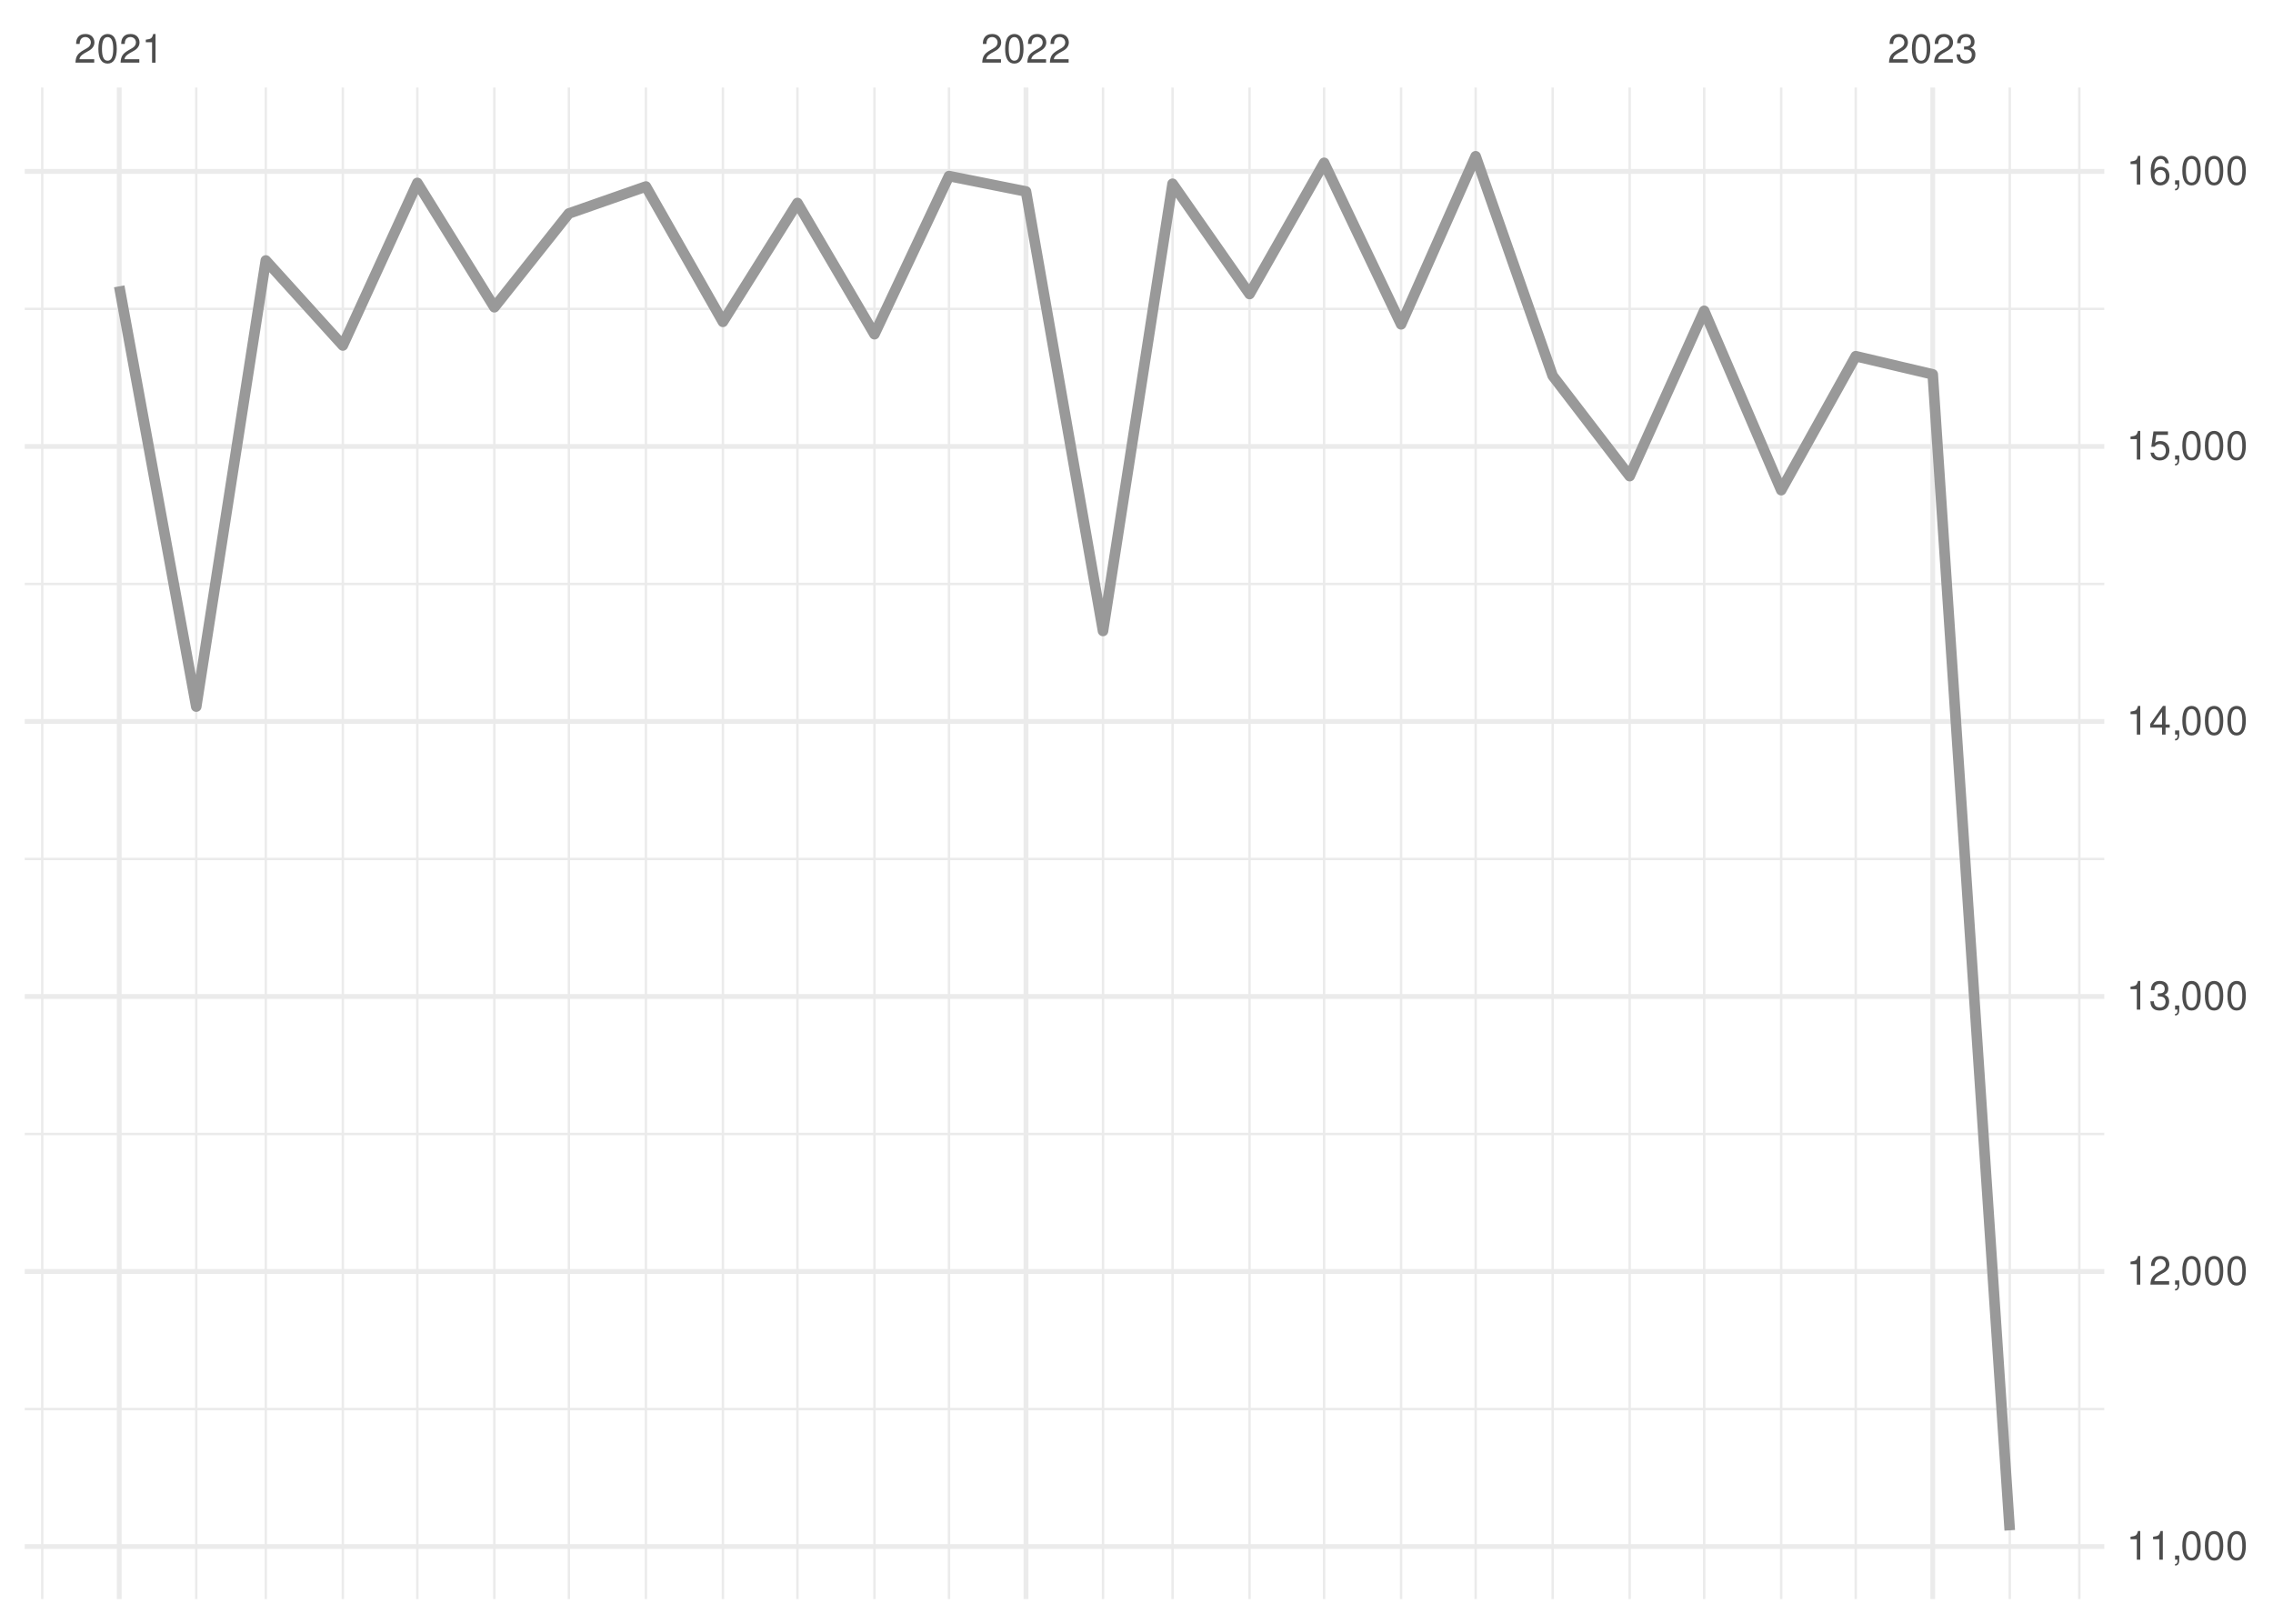
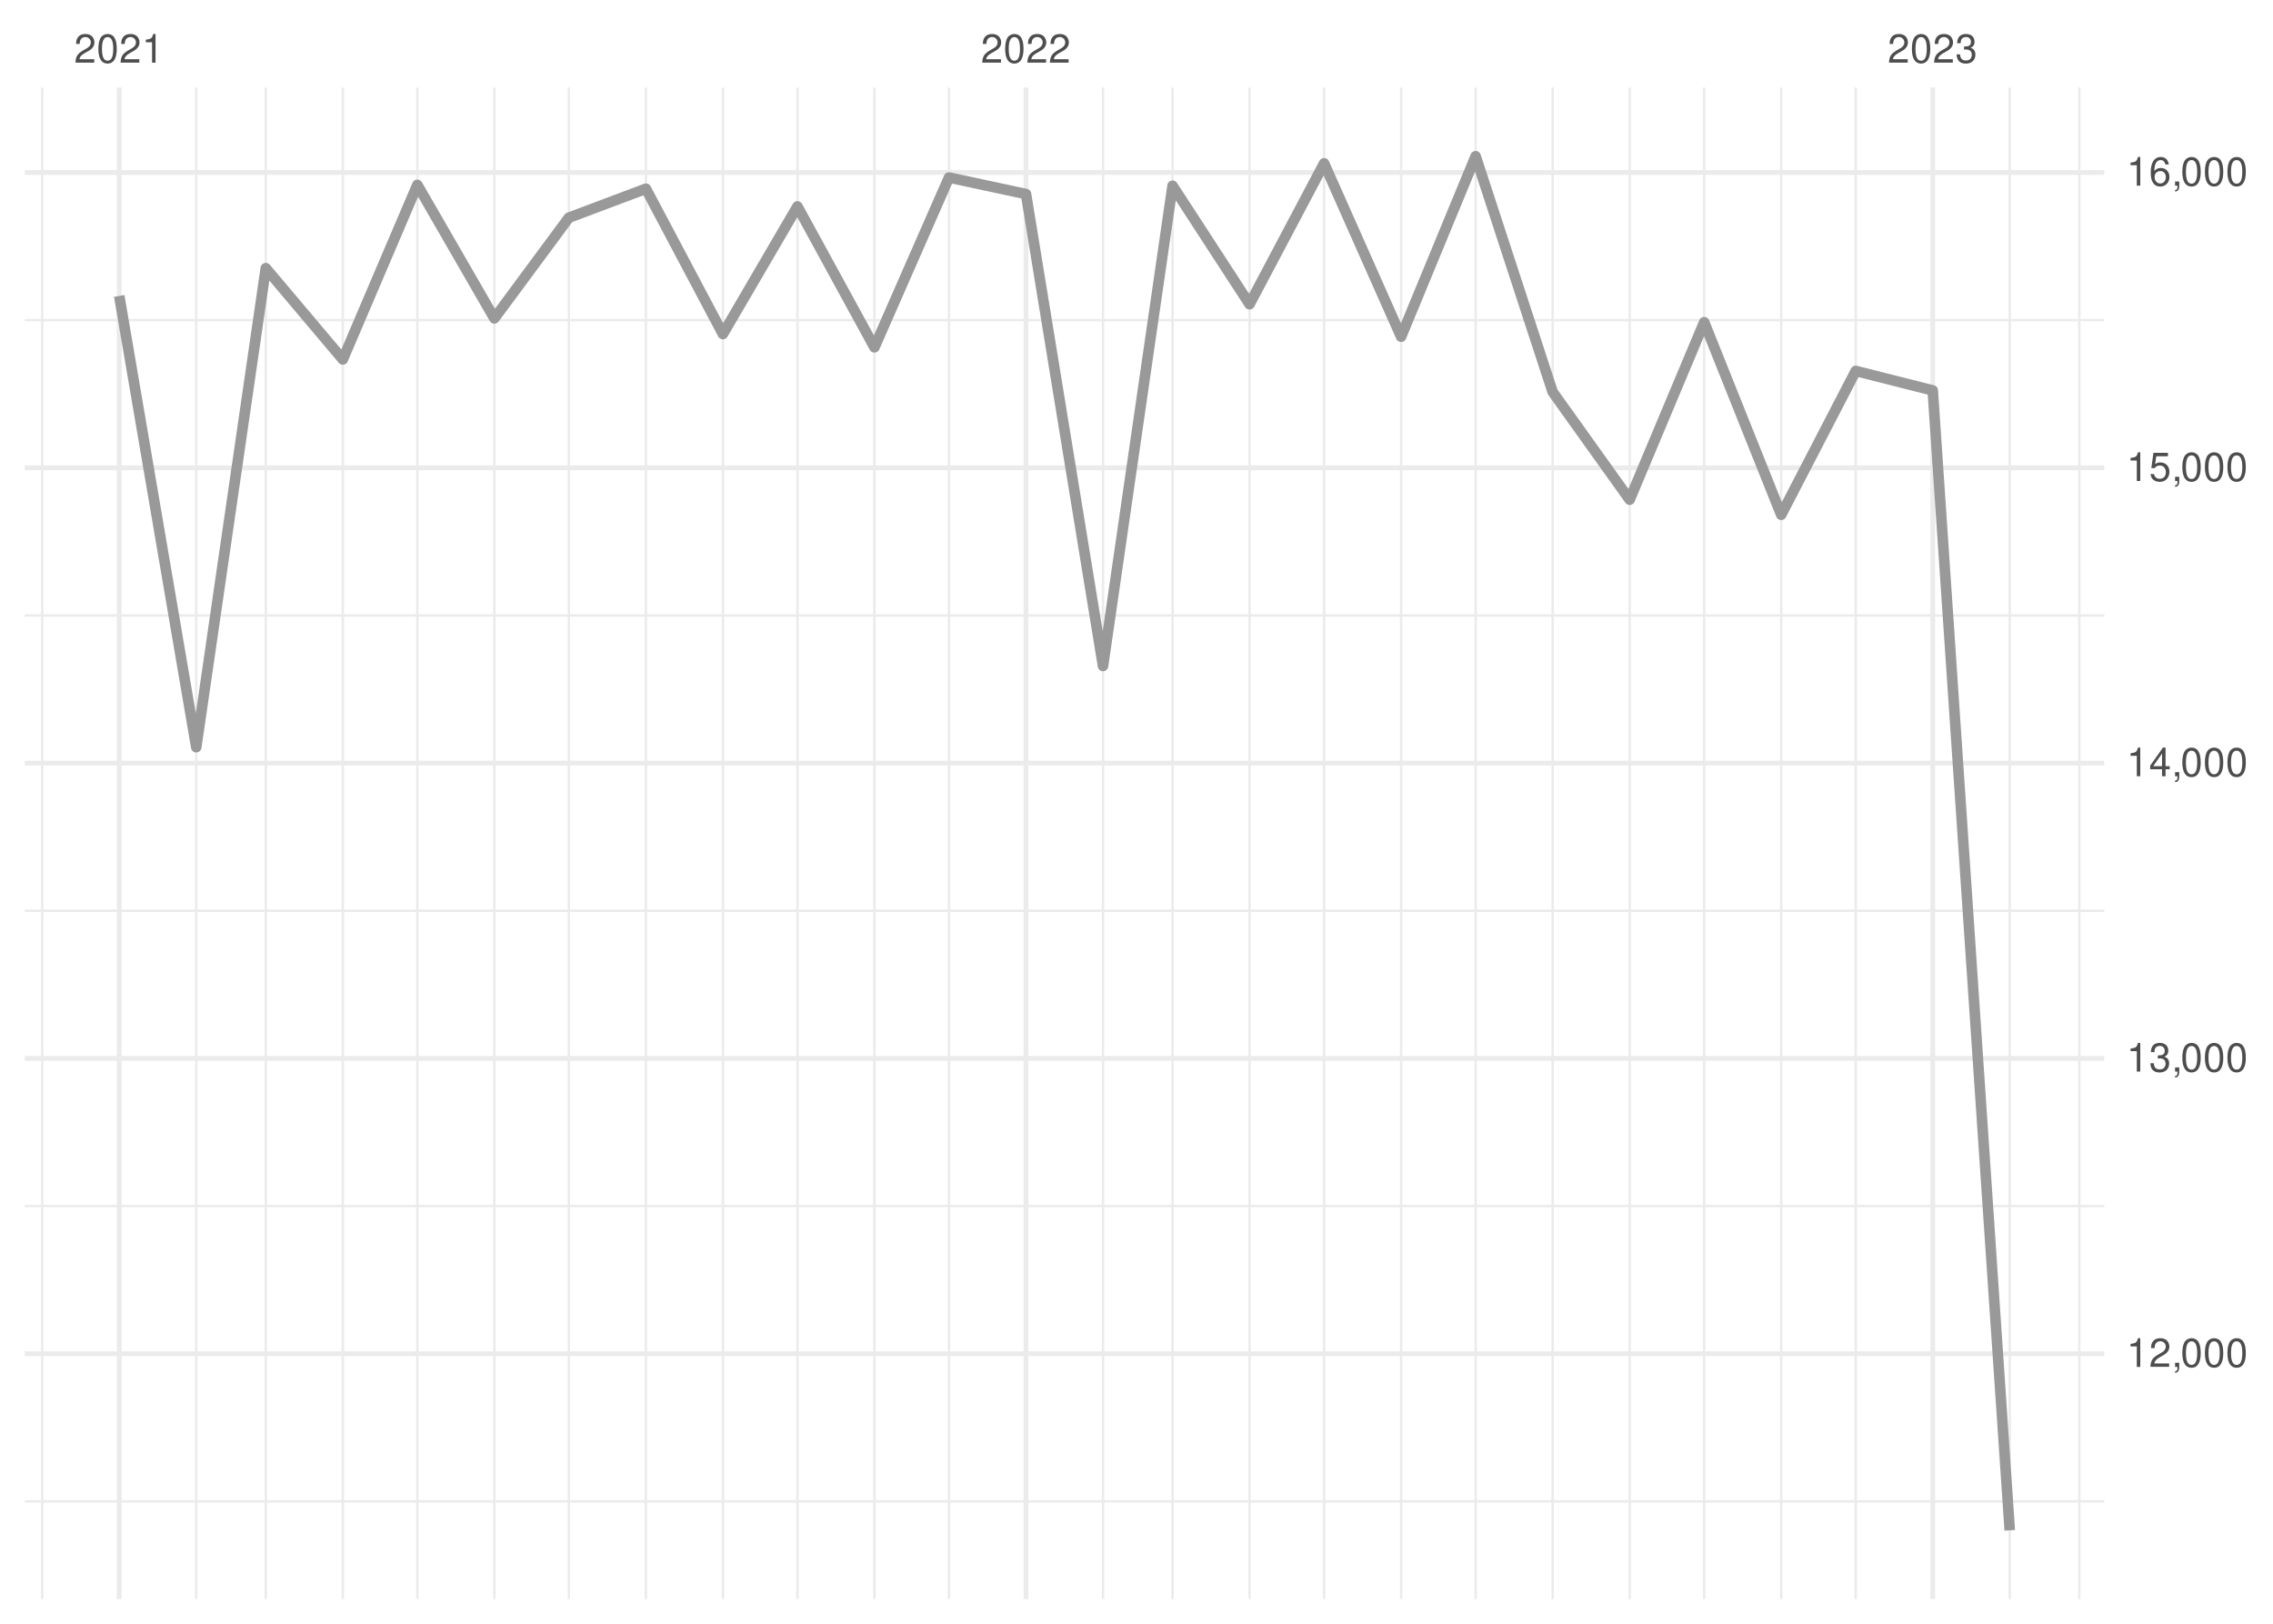
<svg xmlns="http://www.w3.org/2000/svg" xmlns:xlink="http://www.w3.org/1999/xlink" width="504pt" height="360pt" viewBox="0 0 504 360" version="1.1">
  <defs>
    <g>
      <symbol overflow="visible" id="glyph0-0">
        <path style="stroke:none;" d="" />
      </symbol>
      <symbol overflow="visible" id="glyph0-1">
        <path style="stroke:none;" d="M 4.453 -0.766 L 1.172 -0.766 C 1.25 -1.297 1.531 -1.625 2.297 -2.094 L 3.172 -2.594 C 4.047 -3.062 4.5 -3.719 4.5 -4.5 C 4.5 -5.031 4.281 -5.531 3.922 -5.875 C 3.547 -6.203 3.094 -6.359 2.5 -6.359 C 1.703 -6.359 1.125 -6.078 0.781 -5.531 C 0.547 -5.203 0.453 -4.797 0.438 -4.156 L 1.219 -4.156 C 1.234 -4.594 1.297 -4.844 1.406 -5.062 C 1.594 -5.438 2 -5.688 2.469 -5.688 C 3.172 -5.688 3.703 -5.172 3.703 -4.484 C 3.703 -3.969 3.406 -3.531 2.859 -3.219 L 2.047 -2.75 C 0.75 -2 0.375 -1.406 0.297 -0.016 L 4.453 -0.016 Z M 4.453 -0.766 " />
      </symbol>
      <symbol overflow="visible" id="glyph0-2">
        <path style="stroke:none;" d="M 2.422 -6.359 C 1.844 -6.359 1.312 -6.094 0.984 -5.672 C 0.578 -5.109 0.375 -4.25 0.375 -3.078 C 0.375 -0.938 1.078 0.203 2.422 0.203 C 3.734 0.203 4.453 -0.938 4.453 -3.031 C 4.453 -4.25 4.266 -5.078 3.859 -5.672 C 3.531 -6.109 3.016 -6.359 2.422 -6.359 Z M 2.422 -5.672 C 3.25 -5.672 3.672 -4.828 3.672 -3.094 C 3.672 -1.281 3.266 -0.438 2.406 -0.438 C 1.578 -0.438 1.172 -1.312 1.172 -3.062 C 1.172 -4.828 1.578 -5.672 2.422 -5.672 Z M 2.422 -5.672 " />
      </symbol>
      <symbol overflow="visible" id="glyph0-3">
        <path style="stroke:none;" d="M 2.281 -4.531 L 2.281 0 L 3.047 0 L 3.047 -6.359 L 2.547 -6.359 C 2.266 -5.391 2.094 -5.25 0.891 -5.094 L 0.891 -4.531 Z M 2.281 -4.531 " />
      </symbol>
      <symbol overflow="visible" id="glyph0-4">
        <path style="stroke:none;" d="M 1.938 -2.922 L 2.359 -2.922 C 3.203 -2.922 3.656 -2.531 3.656 -1.766 C 3.656 -0.969 3.172 -0.484 2.375 -0.484 C 1.516 -0.484 1.109 -0.922 1.062 -1.844 L 0.281 -1.844 C 0.312 -1.344 0.406 -1 0.547 -0.719 C 0.875 -0.109 1.484 0.203 2.344 0.203 C 3.625 0.203 4.453 -0.578 4.453 -1.781 C 4.453 -2.594 4.141 -3.031 3.391 -3.297 C 3.969 -3.531 4.266 -3.969 4.266 -4.609 C 4.266 -5.703 3.547 -6.359 2.359 -6.359 C 1.109 -6.359 0.438 -5.656 0.406 -4.312 L 1.188 -4.312 C 1.203 -4.703 1.234 -4.922 1.328 -5.109 C 1.5 -5.469 1.891 -5.688 2.375 -5.688 C 3.062 -5.688 3.469 -5.266 3.469 -4.578 C 3.469 -4.141 3.312 -3.859 2.969 -3.719 C 2.766 -3.625 2.484 -3.594 1.938 -3.578 Z M 1.938 -2.922 " />
      </symbol>
      <symbol overflow="visible" id="glyph0-5">
        <path style="stroke:none;" d="M 0.766 -0.922 L 0.766 0 L 1.297 0 L 1.297 0.156 C 1.297 0.766 1.172 0.938 0.766 0.953 L 0.766 1.297 C 1.344 1.312 1.688 0.891 1.688 0.141 L 1.688 -0.922 Z M 0.766 -0.922 " />
      </symbol>
      <symbol overflow="visible" id="glyph0-6">
        <path style="stroke:none;" d="M 2.875 -1.547 L 2.875 0 L 3.656 0 L 3.656 -1.547 L 4.578 -1.547 L 4.578 -2.234 L 3.656 -2.234 L 3.656 -6.359 L 3.078 -6.359 L 0.25 -2.359 L 0.25 -1.547 Z M 2.875 -2.234 L 0.922 -2.234 L 2.875 -5.047 Z M 2.875 -2.234 " />
      </symbol>
      <symbol overflow="visible" id="glyph0-7">
        <path style="stroke:none;" d="M 4.188 -6.234 L 0.969 -6.234 L 0.5 -2.844 L 1.219 -2.844 C 1.578 -3.266 1.875 -3.422 2.359 -3.422 C 3.203 -3.422 3.719 -2.844 3.719 -1.922 C 3.719 -1.031 3.203 -0.484 2.359 -0.484 C 1.688 -0.484 1.266 -0.828 1.078 -1.531 L 0.312 -1.531 C 0.406 -1.016 0.5 -0.781 0.688 -0.547 C 1.031 -0.078 1.672 0.203 2.375 0.203 C 3.641 0.203 4.516 -0.719 4.516 -2.031 C 4.516 -3.266 3.688 -4.109 2.5 -4.109 C 2.062 -4.109 1.703 -4 1.344 -3.734 L 1.594 -5.469 L 4.188 -5.469 Z M 4.188 -6.234 " />
      </symbol>
      <symbol overflow="visible" id="glyph0-8">
        <path style="stroke:none;" d="M 4.375 -4.703 C 4.234 -5.75 3.562 -6.359 2.609 -6.359 C 1.922 -6.359 1.312 -6.031 0.938 -5.453 C 0.547 -4.828 0.375 -4.062 0.375 -2.906 C 0.375 -1.828 0.531 -1.156 0.906 -0.594 C 1.234 -0.078 1.781 0.203 2.469 0.203 C 3.656 0.203 4.516 -0.688 4.516 -1.922 C 4.516 -3.094 3.719 -3.922 2.609 -3.922 C 1.984 -3.922 1.5 -3.688 1.172 -3.234 C 1.172 -4.797 1.672 -5.672 2.562 -5.672 C 3.109 -5.672 3.484 -5.328 3.609 -4.703 Z M 2.5 -3.234 C 3.25 -3.234 3.719 -2.703 3.719 -1.859 C 3.719 -1.062 3.188 -0.484 2.484 -0.484 C 1.766 -0.484 1.219 -1.094 1.219 -1.906 C 1.219 -2.688 1.734 -3.234 2.5 -3.234 Z M 2.5 -3.234 " />
      </symbol>
    </g>
    <clipPath id="clip1">
-       <path d="M 5.48 312 L 466.59 312 L 466.59 313 L 5.48 313 Z M 5.48 312 " />
+       <path d="M 5.48 332 L 466.59 332 L 466.59 334 L 5.48 334 Z M 5.48 332 " />
    </clipPath>
    <clipPath id="clip2">
-       <path d="M 5.48 251 L 466.59 251 L 466.59 252 L 5.48 252 Z M 5.48 251 " />
+       <path d="M 5.48 267 L 466.59 267 L 466.59 268 L 5.48 268 Z M 5.48 267 " />
    </clipPath>
    <clipPath id="clip3">
-       <path d="M 5.48 190 L 466.59 190 L 466.59 191 L 5.48 191 Z M 5.48 190 " />
+       <path d="M 5.48 201 L 466.59 201 L 466.59 203 L 5.48 203 Z M 5.48 201 " />
    </clipPath>
    <clipPath id="clip4">
-       <path d="M 5.48 129 L 466.59 129 L 466.59 130 L 5.48 130 Z M 5.48 129 " />
+       <path d="M 5.48 136 L 466.59 136 L 466.59 137 L 5.48 137 Z M 5.48 136 " />
    </clipPath>
    <clipPath id="clip5">
-       <path d="M 5.48 68 L 466.59 68 L 466.59 69 L 5.48 69 Z M 5.48 68 " />
+       <path d="M 5.48 70 L 466.59 70 L 466.59 72 L 5.48 72 Z M 5.48 70 " />
    </clipPath>
    <clipPath id="clip6">
      <path d="M 9 19.41 L 10 19.41 L 10 354.52 L 9 354.52 Z M 9 19.41 " />
    </clipPath>
    <clipPath id="clip7">
      <path d="M 43 19.41 L 44 19.41 L 44 354.52 L 43 354.52 Z M 43 19.41 " />
    </clipPath>
    <clipPath id="clip8">
      <path d="M 58 19.41 L 60 19.41 L 60 354.52 L 58 354.52 Z M 58 19.41 " />
    </clipPath>
    <clipPath id="clip9">
      <path d="M 75 19.41 L 77 19.41 L 77 354.52 L 75 354.52 Z M 75 19.41 " />
    </clipPath>
    <clipPath id="clip10">
      <path d="M 92 19.41 L 93 19.41 L 93 354.52 L 92 354.52 Z M 92 19.41 " />
    </clipPath>
    <clipPath id="clip11">
      <path d="M 109 19.41 L 110 19.41 L 110 354.52 L 109 354.52 Z M 109 19.41 " />
    </clipPath>
    <clipPath id="clip12">
      <path d="M 125 19.41 L 127 19.41 L 127 354.52 L 125 354.52 Z M 125 19.41 " />
    </clipPath>
    <clipPath id="clip13">
      <path d="M 142 19.41 L 144 19.41 L 144 354.52 L 142 354.52 Z M 142 19.41 " />
    </clipPath>
    <clipPath id="clip14">
      <path d="M 160 19.41 L 161 19.41 L 161 354.52 L 160 354.52 Z M 160 19.41 " />
    </clipPath>
    <clipPath id="clip15">
      <path d="M 176 19.41 L 178 19.41 L 178 354.52 L 176 354.52 Z M 176 19.41 " />
    </clipPath>
    <clipPath id="clip16">
      <path d="M 193 19.41 L 195 19.41 L 195 354.52 L 193 354.52 Z M 193 19.41 " />
    </clipPath>
    <clipPath id="clip17">
      <path d="M 210 19.41 L 211 19.41 L 211 354.52 L 210 354.52 Z M 210 19.41 " />
    </clipPath>
    <clipPath id="clip18">
      <path d="M 244 19.41 L 245 19.41 L 245 354.52 L 244 354.52 Z M 244 19.41 " />
    </clipPath>
    <clipPath id="clip19">
      <path d="M 259 19.41 L 261 19.41 L 261 354.52 L 259 354.52 Z M 259 19.41 " />
    </clipPath>
    <clipPath id="clip20">
      <path d="M 276 19.41 L 278 19.41 L 278 354.52 L 276 354.52 Z M 276 19.41 " />
    </clipPath>
    <clipPath id="clip21">
      <path d="M 293 19.41 L 294 19.41 L 294 354.52 L 293 354.52 Z M 293 19.41 " />
    </clipPath>
    <clipPath id="clip22">
      <path d="M 310 19.41 L 311 19.41 L 311 354.52 L 310 354.52 Z M 310 19.41 " />
    </clipPath>
    <clipPath id="clip23">
      <path d="M 326 19.41 L 328 19.41 L 328 354.52 L 326 354.52 Z M 326 19.41 " />
    </clipPath>
    <clipPath id="clip24">
      <path d="M 344 19.41 L 345 19.41 L 345 354.52 L 344 354.52 Z M 344 19.41 " />
    </clipPath>
    <clipPath id="clip25">
      <path d="M 361 19.41 L 362 19.41 L 362 354.52 L 361 354.52 Z M 361 19.41 " />
    </clipPath>
    <clipPath id="clip26">
      <path d="M 377 19.41 L 379 19.41 L 379 354.52 L 377 354.52 Z M 377 19.41 " />
    </clipPath>
    <clipPath id="clip27">
      <path d="M 394 19.41 L 396 19.41 L 396 354.52 L 394 354.52 Z M 394 19.41 " />
    </clipPath>
    <clipPath id="clip28">
      <path d="M 411 19.41 L 412 19.41 L 412 354.52 L 411 354.52 Z M 411 19.41 " />
    </clipPath>
    <clipPath id="clip29">
      <path d="M 445 19.41 L 446 19.41 L 446 354.52 L 445 354.52 Z M 445 19.41 " />
    </clipPath>
    <clipPath id="clip30">
      <path d="M 460 19.41 L 462 19.41 L 462 354.52 L 460 354.52 Z M 460 19.41 " />
    </clipPath>
    <clipPath id="clip31">
-       <path d="M 5.48 342 L 466.59 342 L 466.59 344 L 5.48 344 Z M 5.48 342 " />
+       <path d="M 5.48 299 L 466.59 299 L 466.59 301 L 5.48 301 Z M 5.48 299 " />
    </clipPath>
    <clipPath id="clip32">
-       <path d="M 5.48 281 L 466.59 281 L 466.59 283 L 5.48 283 Z M 5.48 281 " />
+       <path d="M 5.48 234 L 466.59 234 L 466.59 236 L 5.48 236 Z M 5.48 234 " />
    </clipPath>
    <clipPath id="clip33">
-       <path d="M 5.48 220 L 466.59 220 L 466.59 222 L 5.48 222 Z M 5.48 220 " />
+       <path d="M 5.48 168 L 466.59 168 L 466.59 170 L 5.48 170 Z M 5.48 168 " />
    </clipPath>
    <clipPath id="clip34">
-       <path d="M 5.48 159 L 466.59 159 L 466.59 161 L 5.48 161 Z M 5.48 159 " />
+       <path d="M 5.48 103 L 466.59 103 L 466.59 105 L 5.48 105 Z M 5.48 103 " />
    </clipPath>
    <clipPath id="clip35">
-       <path d="M 5.48 98 L 466.59 98 L 466.59 100 L 5.48 100 Z M 5.48 98 " />
+       <path d="M 5.48 37 L 466.59 37 L 466.59 39 L 5.48 39 Z M 5.48 37 " />
    </clipPath>
    <clipPath id="clip36">
-       <path d="M 5.48 37 L 466.59 37 L 466.59 39 L 5.48 39 Z M 5.48 37 " />
+       <path d="M 25 19.41 L 27 19.41 L 27 354.52 L 25 354.52 Z M 25 19.41 " />
    </clipPath>
    <clipPath id="clip37">
-       <path d="M 25 19.41 L 27 19.41 L 27 354.52 L 25 354.52 Z M 25 19.41 " />
+       <path d="M 226 19.41 L 229 19.41 L 229 354.52 L 226 354.52 Z M 226 19.41 " />
    </clipPath>
    <clipPath id="clip38">
-       <path d="M 226 19.41 L 229 19.41 L 229 354.52 L 226 354.52 Z M 226 19.41 " />
-     </clipPath>
-     <clipPath id="clip39">
      <path d="M 428 19.41 L 430 19.41 L 430 354.52 L 428 354.52 Z M 428 19.41 " />
    </clipPath>
  </defs>
  <g id="surface26">
    <rect x="0" y="0" width="504" height="360" style="fill:rgb(100%,100%,100%);fill-opacity:1;stroke:none;" />
    <g clip-path="url(#clip1)" clip-rule="nonzero">
-       <path style="fill:none;stroke-width:0.533;stroke-linecap:butt;stroke-linejoin:round;stroke:rgb(92.157%,92.157%,92.157%);stroke-opacity:1;stroke-miterlimit:10;" d="M 5.48 312.398 L 466.59 312.398 " />
+       <path style="fill:none;stroke-width:0.533;stroke-linecap:butt;stroke-linejoin:round;stroke:rgb(92.157%,92.157%,92.157%);stroke-opacity:1;stroke-miterlimit:10;" d="M 5.48 332.871 L 466.59 332.871 " />
    </g>
    <g clip-path="url(#clip2)" clip-rule="nonzero">
-       <path style="fill:none;stroke-width:0.533;stroke-linecap:butt;stroke-linejoin:round;stroke:rgb(92.157%,92.157%,92.157%);stroke-opacity:1;stroke-miterlimit:10;" d="M 5.48 251.418 L 466.59 251.418 " />
+       <path style="fill:none;stroke-width:0.533;stroke-linecap:butt;stroke-linejoin:round;stroke:rgb(92.157%,92.157%,92.157%);stroke-opacity:1;stroke-miterlimit:10;" d="M 5.48 267.398 L 466.59 267.398 " />
    </g>
    <g clip-path="url(#clip3)" clip-rule="nonzero">
-       <path style="fill:none;stroke-width:0.533;stroke-linecap:butt;stroke-linejoin:round;stroke:rgb(92.157%,92.157%,92.157%);stroke-opacity:1;stroke-miterlimit:10;" d="M 5.48 190.441 L 466.59 190.441 " />
+       <path style="fill:none;stroke-width:0.533;stroke-linecap:butt;stroke-linejoin:round;stroke:rgb(92.157%,92.157%,92.157%);stroke-opacity:1;stroke-miterlimit:10;" d="M 5.48 201.926 L 466.59 201.926 " />
    </g>
    <g clip-path="url(#clip4)" clip-rule="nonzero">
-       <path style="fill:none;stroke-width:0.533;stroke-linecap:butt;stroke-linejoin:round;stroke:rgb(92.157%,92.157%,92.157%);stroke-opacity:1;stroke-miterlimit:10;" d="M 5.48 129.465 L 466.59 129.465 " />
+       <path style="fill:none;stroke-width:0.533;stroke-linecap:butt;stroke-linejoin:round;stroke:rgb(92.157%,92.157%,92.157%);stroke-opacity:1;stroke-miterlimit:10;" d="M 5.48 136.453 L 466.59 136.453 " />
    </g>
    <g clip-path="url(#clip5)" clip-rule="nonzero">
-       <path style="fill:none;stroke-width:0.533;stroke-linecap:butt;stroke-linejoin:round;stroke:rgb(92.157%,92.157%,92.157%);stroke-opacity:1;stroke-miterlimit:10;" d="M 5.48 68.484 L 466.59 68.484 " />
+       <path style="fill:none;stroke-width:0.533;stroke-linecap:butt;stroke-linejoin:round;stroke:rgb(92.157%,92.157%,92.157%);stroke-opacity:1;stroke-miterlimit:10;" d="M 5.48 70.98 L 466.59 70.98 " />
    </g>
    <g clip-path="url(#clip6)" clip-rule="nonzero">
      <path style="fill:none;stroke-width:0.533;stroke-linecap:butt;stroke-linejoin:round;stroke:rgb(92.157%,92.157%,92.157%);stroke-opacity:1;stroke-miterlimit:10;" d="M 9.363 354.52 L 9.363 19.41 " />
    </g>
    <g clip-path="url(#clip7)" clip-rule="nonzero">
      <path style="fill:none;stroke-width:0.533;stroke-linecap:butt;stroke-linejoin:round;stroke:rgb(92.157%,92.157%,92.157%);stroke-opacity:1;stroke-miterlimit:10;" d="M 43.516 354.52 L 43.516 19.41 " />
    </g>
    <g clip-path="url(#clip8)" clip-rule="nonzero">
      <path style="fill:none;stroke-width:0.533;stroke-linecap:butt;stroke-linejoin:round;stroke:rgb(92.157%,92.157%,92.157%);stroke-opacity:1;stroke-miterlimit:10;" d="M 58.938 354.52 L 58.938 19.41 " />
    </g>
    <g clip-path="url(#clip9)" clip-rule="nonzero">
      <path style="fill:none;stroke-width:0.533;stroke-linecap:butt;stroke-linejoin:round;stroke:rgb(92.157%,92.157%,92.157%);stroke-opacity:1;stroke-miterlimit:10;" d="M 76.016 354.52 L 76.016 19.41 " />
    </g>
    <g clip-path="url(#clip10)" clip-rule="nonzero">
      <path style="fill:none;stroke-width:0.533;stroke-linecap:butt;stroke-linejoin:round;stroke:rgb(92.157%,92.157%,92.157%);stroke-opacity:1;stroke-miterlimit:10;" d="M 92.539 354.52 L 92.539 19.41 " />
    </g>
    <g clip-path="url(#clip11)" clip-rule="nonzero">
      <path style="fill:none;stroke-width:0.533;stroke-linecap:butt;stroke-linejoin:round;stroke:rgb(92.157%,92.157%,92.157%);stroke-opacity:1;stroke-miterlimit:10;" d="M 109.617 354.52 L 109.617 19.41 " />
    </g>
    <g clip-path="url(#clip12)" clip-rule="nonzero">
      <path style="fill:none;stroke-width:0.533;stroke-linecap:butt;stroke-linejoin:round;stroke:rgb(92.157%,92.157%,92.157%);stroke-opacity:1;stroke-miterlimit:10;" d="M 126.141 354.52 L 126.141 19.41 " />
    </g>
    <g clip-path="url(#clip13)" clip-rule="nonzero">
      <path style="fill:none;stroke-width:0.533;stroke-linecap:butt;stroke-linejoin:round;stroke:rgb(92.157%,92.157%,92.157%);stroke-opacity:1;stroke-miterlimit:10;" d="M 143.219 354.52 L 143.219 19.41 " />
    </g>
    <g clip-path="url(#clip14)" clip-rule="nonzero">
      <path style="fill:none;stroke-width:0.533;stroke-linecap:butt;stroke-linejoin:round;stroke:rgb(92.157%,92.157%,92.157%);stroke-opacity:1;stroke-miterlimit:10;" d="M 160.293 354.52 L 160.293 19.41 " />
    </g>
    <g clip-path="url(#clip15)" clip-rule="nonzero">
      <path style="fill:none;stroke-width:0.533;stroke-linecap:butt;stroke-linejoin:round;stroke:rgb(92.157%,92.157%,92.157%);stroke-opacity:1;stroke-miterlimit:10;" d="M 176.82 354.52 L 176.82 19.41 " />
    </g>
    <g clip-path="url(#clip16)" clip-rule="nonzero">
      <path style="fill:none;stroke-width:0.533;stroke-linecap:butt;stroke-linejoin:round;stroke:rgb(92.157%,92.157%,92.157%);stroke-opacity:1;stroke-miterlimit:10;" d="M 193.895 354.52 L 193.895 19.41 " />
    </g>
    <g clip-path="url(#clip17)" clip-rule="nonzero">
      <path style="fill:none;stroke-width:0.533;stroke-linecap:butt;stroke-linejoin:round;stroke:rgb(92.157%,92.157%,92.157%);stroke-opacity:1;stroke-miterlimit:10;" d="M 210.422 354.52 L 210.422 19.41 " />
    </g>
    <g clip-path="url(#clip18)" clip-rule="nonzero">
      <path style="fill:none;stroke-width:0.533;stroke-linecap:butt;stroke-linejoin:round;stroke:rgb(92.157%,92.157%,92.157%);stroke-opacity:1;stroke-miterlimit:10;" d="M 244.574 354.52 L 244.574 19.41 " />
    </g>
    <g clip-path="url(#clip19)" clip-rule="nonzero">
      <path style="fill:none;stroke-width:0.533;stroke-linecap:butt;stroke-linejoin:round;stroke:rgb(92.157%,92.157%,92.157%);stroke-opacity:1;stroke-miterlimit:10;" d="M 259.996 354.52 L 259.996 19.41 " />
    </g>
    <g clip-path="url(#clip20)" clip-rule="nonzero">
      <path style="fill:none;stroke-width:0.533;stroke-linecap:butt;stroke-linejoin:round;stroke:rgb(92.157%,92.157%,92.157%);stroke-opacity:1;stroke-miterlimit:10;" d="M 277.07 354.52 L 277.07 19.41 " />
    </g>
    <g clip-path="url(#clip21)" clip-rule="nonzero">
      <path style="fill:none;stroke-width:0.533;stroke-linecap:butt;stroke-linejoin:round;stroke:rgb(92.157%,92.157%,92.157%);stroke-opacity:1;stroke-miterlimit:10;" d="M 293.598 354.52 L 293.598 19.41 " />
    </g>
    <g clip-path="url(#clip22)" clip-rule="nonzero">
      <path style="fill:none;stroke-width:0.533;stroke-linecap:butt;stroke-linejoin:round;stroke:rgb(92.157%,92.157%,92.157%);stroke-opacity:1;stroke-miterlimit:10;" d="M 310.672 354.52 L 310.672 19.41 " />
    </g>
    <g clip-path="url(#clip23)" clip-rule="nonzero">
      <path style="fill:none;stroke-width:0.533;stroke-linecap:butt;stroke-linejoin:round;stroke:rgb(92.157%,92.157%,92.157%);stroke-opacity:1;stroke-miterlimit:10;" d="M 327.199 354.52 L 327.199 19.41 " />
    </g>
    <g clip-path="url(#clip24)" clip-rule="nonzero">
      <path style="fill:none;stroke-width:0.533;stroke-linecap:butt;stroke-linejoin:round;stroke:rgb(92.157%,92.157%,92.157%);stroke-opacity:1;stroke-miterlimit:10;" d="M 344.273 354.52 L 344.273 19.41 " />
    </g>
    <g clip-path="url(#clip25)" clip-rule="nonzero">
      <path style="fill:none;stroke-width:0.533;stroke-linecap:butt;stroke-linejoin:round;stroke:rgb(92.157%,92.157%,92.157%);stroke-opacity:1;stroke-miterlimit:10;" d="M 361.352 354.52 L 361.352 19.41 " />
    </g>
    <g clip-path="url(#clip26)" clip-rule="nonzero">
      <path style="fill:none;stroke-width:0.533;stroke-linecap:butt;stroke-linejoin:round;stroke:rgb(92.157%,92.157%,92.157%);stroke-opacity:1;stroke-miterlimit:10;" d="M 377.875 354.52 L 377.875 19.41 " />
    </g>
    <g clip-path="url(#clip27)" clip-rule="nonzero">
      <path style="fill:none;stroke-width:0.533;stroke-linecap:butt;stroke-linejoin:round;stroke:rgb(92.157%,92.157%,92.157%);stroke-opacity:1;stroke-miterlimit:10;" d="M 394.953 354.52 L 394.953 19.41 " />
    </g>
    <g clip-path="url(#clip28)" clip-rule="nonzero">
      <path style="fill:none;stroke-width:0.533;stroke-linecap:butt;stroke-linejoin:round;stroke:rgb(92.157%,92.157%,92.157%);stroke-opacity:1;stroke-miterlimit:10;" d="M 411.477 354.52 L 411.477 19.41 " />
    </g>
    <g clip-path="url(#clip29)" clip-rule="nonzero">
      <path style="fill:none;stroke-width:0.533;stroke-linecap:butt;stroke-linejoin:round;stroke:rgb(92.157%,92.157%,92.157%);stroke-opacity:1;stroke-miterlimit:10;" d="M 445.629 354.52 L 445.629 19.41 " />
    </g>
    <g clip-path="url(#clip30)" clip-rule="nonzero">
      <path style="fill:none;stroke-width:0.533;stroke-linecap:butt;stroke-linejoin:round;stroke:rgb(92.157%,92.157%,92.157%);stroke-opacity:1;stroke-miterlimit:10;" d="M 461.055 354.52 L 461.055 19.41 " />
    </g>
    <g clip-path="url(#clip31)" clip-rule="nonzero">
-       <path style="fill:none;stroke-width:1.067;stroke-linecap:butt;stroke-linejoin:round;stroke:rgb(92.157%,92.157%,92.157%);stroke-opacity:1;stroke-miterlimit:10;" d="M 5.48 342.887 L 466.59 342.887 " />
+       <path style="fill:none;stroke-width:1.067;stroke-linecap:butt;stroke-linejoin:round;stroke:rgb(92.157%,92.157%,92.157%);stroke-opacity:1;stroke-miterlimit:10;" d="M 5.48 300.137 L 466.59 300.137 " />
    </g>
    <g clip-path="url(#clip32)" clip-rule="nonzero">
-       <path style="fill:none;stroke-width:1.067;stroke-linecap:butt;stroke-linejoin:round;stroke:rgb(92.157%,92.157%,92.157%);stroke-opacity:1;stroke-miterlimit:10;" d="M 5.48 281.906 L 466.59 281.906 " />
+       <path style="fill:none;stroke-width:1.067;stroke-linecap:butt;stroke-linejoin:round;stroke:rgb(92.157%,92.157%,92.157%);stroke-opacity:1;stroke-miterlimit:10;" d="M 5.48 234.664 L 466.59 234.664 " />
    </g>
    <g clip-path="url(#clip33)" clip-rule="nonzero">
-       <path style="fill:none;stroke-width:1.067;stroke-linecap:butt;stroke-linejoin:round;stroke:rgb(92.157%,92.157%,92.157%);stroke-opacity:1;stroke-miterlimit:10;" d="M 5.48 220.93 L 466.59 220.93 " />
+       <path style="fill:none;stroke-width:1.067;stroke-linecap:butt;stroke-linejoin:round;stroke:rgb(92.157%,92.157%,92.157%);stroke-opacity:1;stroke-miterlimit:10;" d="M 5.48 169.191 L 466.59 169.191 " />
    </g>
    <g clip-path="url(#clip34)" clip-rule="nonzero">
-       <path style="fill:none;stroke-width:1.067;stroke-linecap:butt;stroke-linejoin:round;stroke:rgb(92.157%,92.157%,92.157%);stroke-opacity:1;stroke-miterlimit:10;" d="M 5.48 159.953 L 466.59 159.953 " />
+       <path style="fill:none;stroke-width:1.067;stroke-linecap:butt;stroke-linejoin:round;stroke:rgb(92.157%,92.157%,92.157%);stroke-opacity:1;stroke-miterlimit:10;" d="M 5.48 103.719 L 466.59 103.719 " />
    </g>
    <g clip-path="url(#clip35)" clip-rule="nonzero">
-       <path style="fill:none;stroke-width:1.067;stroke-linecap:butt;stroke-linejoin:round;stroke:rgb(92.157%,92.157%,92.157%);stroke-opacity:1;stroke-miterlimit:10;" d="M 5.48 98.977 L 466.59 98.977 " />
+       <path style="fill:none;stroke-width:1.067;stroke-linecap:butt;stroke-linejoin:round;stroke:rgb(92.157%,92.157%,92.157%);stroke-opacity:1;stroke-miterlimit:10;" d="M 5.48 38.246 L 466.59 38.246 " />
    </g>
    <g clip-path="url(#clip36)" clip-rule="nonzero">
-       <path style="fill:none;stroke-width:1.067;stroke-linecap:butt;stroke-linejoin:round;stroke:rgb(92.157%,92.157%,92.157%);stroke-opacity:1;stroke-miterlimit:10;" d="M 5.48 37.996 L 466.59 37.996 " />
+       <path style="fill:none;stroke-width:1.067;stroke-linecap:butt;stroke-linejoin:round;stroke:rgb(92.157%,92.157%,92.157%);stroke-opacity:1;stroke-miterlimit:10;" d="M 26.438 354.52 L 26.438 19.41 " />
    </g>
    <g clip-path="url(#clip37)" clip-rule="nonzero">
-       <path style="fill:none;stroke-width:1.067;stroke-linecap:butt;stroke-linejoin:round;stroke:rgb(92.157%,92.157%,92.157%);stroke-opacity:1;stroke-miterlimit:10;" d="M 26.438 354.52 L 26.438 19.41 " />
+       <path style="fill:none;stroke-width:1.067;stroke-linecap:butt;stroke-linejoin:round;stroke:rgb(92.157%,92.157%,92.157%);stroke-opacity:1;stroke-miterlimit:10;" d="M 227.496 354.52 L 227.496 19.41 " />
    </g>
    <g clip-path="url(#clip38)" clip-rule="nonzero">
-       <path style="fill:none;stroke-width:1.067;stroke-linecap:butt;stroke-linejoin:round;stroke:rgb(92.157%,92.157%,92.157%);stroke-opacity:1;stroke-miterlimit:10;" d="M 227.496 354.52 L 227.496 19.41 " />
-     </g>
-     <g clip-path="url(#clip39)" clip-rule="nonzero">
      <path style="fill:none;stroke-width:1.067;stroke-linecap:butt;stroke-linejoin:round;stroke:rgb(92.157%,92.157%,92.157%);stroke-opacity:1;stroke-miterlimit:10;" d="M 428.555 354.52 L 428.555 19.41 " />
    </g>
-     <path style="fill:none;stroke-width:2.347;stroke-linecap:butt;stroke-linejoin:round;stroke:rgb(60%,60%,60%);stroke-opacity:1;stroke-miterlimit:10;" d="M 26.438 63.484 L 43.516 156.66 L 58.938 57.754 L 76.016 76.598 L 92.539 40.559 L 109.617 68.121 L 126.141 47.328 L 143.219 41.352 L 160.293 71.352 L 176.82 45.008 L 193.895 74.098 L 210.422 39.035 L 227.496 42.449 L 244.574 139.891 L 259.996 40.742 L 277.07 65.191 L 293.598 36.105 L 310.672 71.902 L 327.199 34.645 L 344.273 83.305 L 361.352 105.559 L 377.875 68.914 L 394.953 108.672 L 411.477 78.973 L 428.555 83 L 445.629 339.289 " />
+     <path style="fill:none;stroke-width:2.347;stroke-linecap:butt;stroke-linejoin:round;stroke:rgb(60%,60%,60%);stroke-opacity:1;stroke-miterlimit:10;" d="M 26.438 65.613 L 43.516 165.656 L 58.938 59.457 L 76.016 79.688 L 92.539 40.992 L 109.617 70.586 L 126.141 48.262 L 143.219 41.844 L 160.293 74.059 L 176.82 45.773 L 193.895 77.004 L 210.422 39.355 L 227.496 43.023 L 244.574 147.648 L 259.996 41.191 L 277.07 67.445 L 293.598 36.215 L 310.672 74.648 L 327.199 34.645 L 344.273 86.891 L 361.352 110.789 L 377.875 71.438 L 394.953 114.129 L 411.477 82.242 L 428.555 86.562 L 445.629 339.289 " />
    <g style="fill:rgb(30.196%,30.196%,30.196%);fill-opacity:1;">
      <use xlink:href="#glyph0-1" x="16.438" y="13.896" />
      <use xlink:href="#glyph0-2" x="21.438" y="13.896" />
      <use xlink:href="#glyph0-1" x="26.438" y="13.896" />
      <use xlink:href="#glyph0-3" x="31.438" y="13.896" />
    </g>
    <g style="fill:rgb(30.196%,30.196%,30.196%);fill-opacity:1;">
      <use xlink:href="#glyph0-1" x="217.496" y="13.896" />
      <use xlink:href="#glyph0-2" x="222.496" y="13.896" />
      <use xlink:href="#glyph0-1" x="227.496" y="13.896" />
      <use xlink:href="#glyph0-1" x="232.496" y="13.896" />
    </g>
    <g style="fill:rgb(30.196%,30.196%,30.196%);fill-opacity:1;">
      <use xlink:href="#glyph0-1" x="418.555" y="13.896" />
      <use xlink:href="#glyph0-2" x="423.555" y="13.896" />
      <use xlink:href="#glyph0-1" x="428.555" y="13.896" />
      <use xlink:href="#glyph0-4" x="433.555" y="13.896" />
    </g>
    <g style="fill:rgb(30.196%,30.196%,30.196%);fill-opacity:1;">
-       <use xlink:href="#glyph0-3" x="471.52" y="345.802" />
-       <use xlink:href="#glyph0-3" x="476.52" y="345.802" />
-       <use xlink:href="#glyph0-5" x="481.52" y="345.802" />
-       <use xlink:href="#glyph0-2" x="483.52" y="345.802" />
-       <use xlink:href="#glyph0-2" x="488.52" y="345.802" />
-       <use xlink:href="#glyph0-2" x="493.52" y="345.802" />
-     </g>
-     <g style="fill:rgb(30.196%,30.196%,30.196%);fill-opacity:1;">
-       <use xlink:href="#glyph0-3" x="471.52" y="284.821" />
-       <use xlink:href="#glyph0-1" x="476.52" y="284.821" />
-       <use xlink:href="#glyph0-5" x="481.52" y="284.821" />
-       <use xlink:href="#glyph0-2" x="483.52" y="284.821" />
-       <use xlink:href="#glyph0-2" x="488.52" y="284.821" />
-       <use xlink:href="#glyph0-2" x="493.52" y="284.821" />
-     </g>
-     <g style="fill:rgb(30.196%,30.196%,30.196%);fill-opacity:1;">
-       <use xlink:href="#glyph0-3" x="471.52" y="223.845" />
-       <use xlink:href="#glyph0-4" x="476.52" y="223.845" />
-       <use xlink:href="#glyph0-5" x="481.52" y="223.845" />
-       <use xlink:href="#glyph0-2" x="483.52" y="223.845" />
-       <use xlink:href="#glyph0-2" x="488.52" y="223.845" />
-       <use xlink:href="#glyph0-2" x="493.52" y="223.845" />
-     </g>
-     <g style="fill:rgb(30.196%,30.196%,30.196%);fill-opacity:1;">
-       <use xlink:href="#glyph0-3" x="471.52" y="162.868" />
-       <use xlink:href="#glyph0-6" x="476.52" y="162.868" />
-       <use xlink:href="#glyph0-5" x="481.52" y="162.868" />
-       <use xlink:href="#glyph0-2" x="483.52" y="162.868" />
-       <use xlink:href="#glyph0-2" x="488.52" y="162.868" />
-       <use xlink:href="#glyph0-2" x="493.52" y="162.868" />
-     </g>
-     <g style="fill:rgb(30.196%,30.196%,30.196%);fill-opacity:1;">
-       <use xlink:href="#glyph0-3" x="471.52" y="101.892" />
-       <use xlink:href="#glyph0-7" x="476.52" y="101.892" />
-       <use xlink:href="#glyph0-5" x="481.52" y="101.892" />
-       <use xlink:href="#glyph0-2" x="483.52" y="101.892" />
-       <use xlink:href="#glyph0-2" x="488.52" y="101.892" />
-       <use xlink:href="#glyph0-2" x="493.52" y="101.892" />
-     </g>
-     <g style="fill:rgb(30.196%,30.196%,30.196%);fill-opacity:1;">
-       <use xlink:href="#glyph0-3" x="471.52" y="40.911" />
-       <use xlink:href="#glyph0-8" x="476.52" y="40.911" />
-       <use xlink:href="#glyph0-5" x="481.52" y="40.911" />
-       <use xlink:href="#glyph0-2" x="483.52" y="40.911" />
-       <use xlink:href="#glyph0-2" x="488.52" y="40.911" />
-       <use xlink:href="#glyph0-2" x="493.52" y="40.911" />
+       <use xlink:href="#glyph0-3" x="471.52" y="303.052" />
+       <use xlink:href="#glyph0-1" x="476.52" y="303.052" />
+       <use xlink:href="#glyph0-5" x="481.52" y="303.052" />
+       <use xlink:href="#glyph0-2" x="483.52" y="303.052" />
+       <use xlink:href="#glyph0-2" x="488.52" y="303.052" />
+       <use xlink:href="#glyph0-2" x="493.52" y="303.052" />
+     </g>
+     <g style="fill:rgb(30.196%,30.196%,30.196%);fill-opacity:1;">
+       <use xlink:href="#glyph0-3" x="471.52" y="237.579" />
+       <use xlink:href="#glyph0-4" x="476.52" y="237.579" />
+       <use xlink:href="#glyph0-5" x="481.52" y="237.579" />
+       <use xlink:href="#glyph0-2" x="483.52" y="237.579" />
+       <use xlink:href="#glyph0-2" x="488.52" y="237.579" />
+       <use xlink:href="#glyph0-2" x="493.52" y="237.579" />
+     </g>
+     <g style="fill:rgb(30.196%,30.196%,30.196%);fill-opacity:1;">
+       <use xlink:href="#glyph0-3" x="471.52" y="172.106" />
+       <use xlink:href="#glyph0-6" x="476.52" y="172.106" />
+       <use xlink:href="#glyph0-5" x="481.52" y="172.106" />
+       <use xlink:href="#glyph0-2" x="483.52" y="172.106" />
+       <use xlink:href="#glyph0-2" x="488.52" y="172.106" />
+       <use xlink:href="#glyph0-2" x="493.52" y="172.106" />
+     </g>
+     <g style="fill:rgb(30.196%,30.196%,30.196%);fill-opacity:1;">
+       <use xlink:href="#glyph0-3" x="471.52" y="106.634" />
+       <use xlink:href="#glyph0-7" x="476.52" y="106.634" />
+       <use xlink:href="#glyph0-5" x="481.52" y="106.634" />
+       <use xlink:href="#glyph0-2" x="483.52" y="106.634" />
+       <use xlink:href="#glyph0-2" x="488.52" y="106.634" />
+       <use xlink:href="#glyph0-2" x="493.52" y="106.634" />
+     </g>
+     <g style="fill:rgb(30.196%,30.196%,30.196%);fill-opacity:1;">
+       <use xlink:href="#glyph0-3" x="471.52" y="41.161" />
+       <use xlink:href="#glyph0-8" x="476.52" y="41.161" />
+       <use xlink:href="#glyph0-5" x="481.52" y="41.161" />
+       <use xlink:href="#glyph0-2" x="483.52" y="41.161" />
+       <use xlink:href="#glyph0-2" x="488.52" y="41.161" />
+       <use xlink:href="#glyph0-2" x="493.52" y="41.161" />
    </g>
  </g>
</svg>
